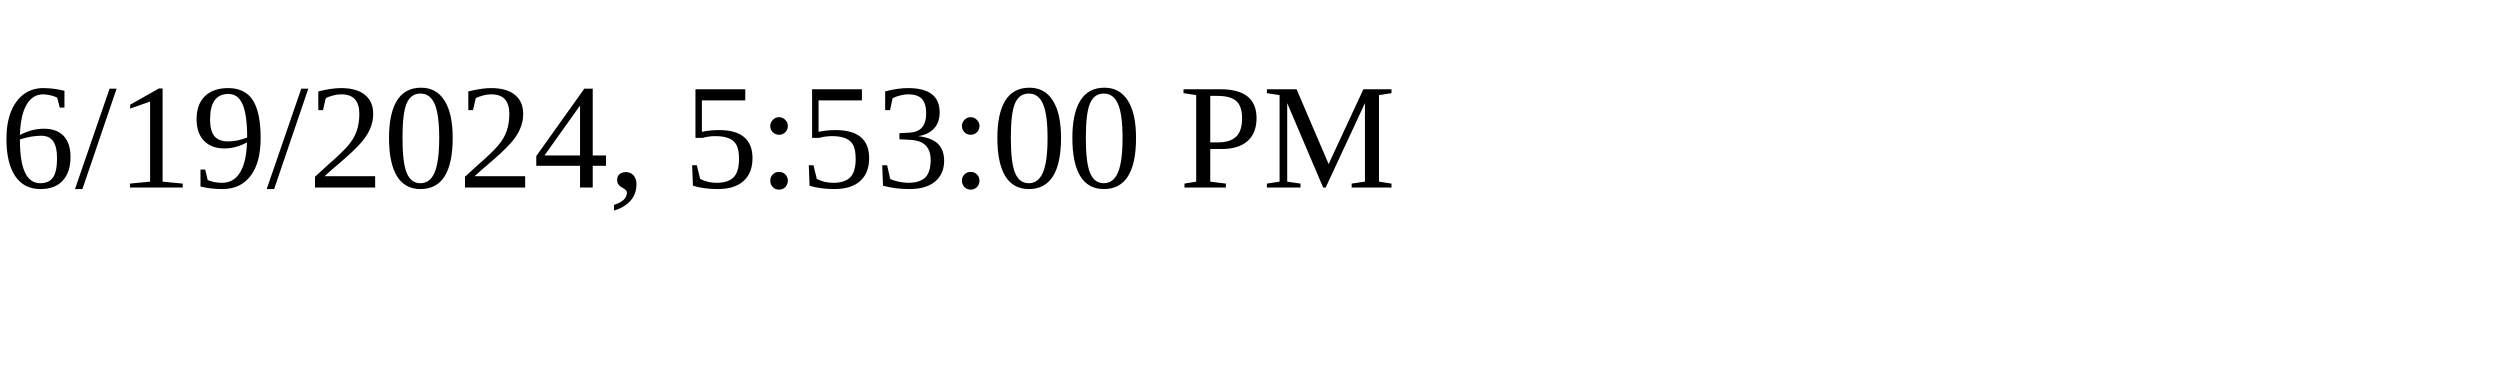
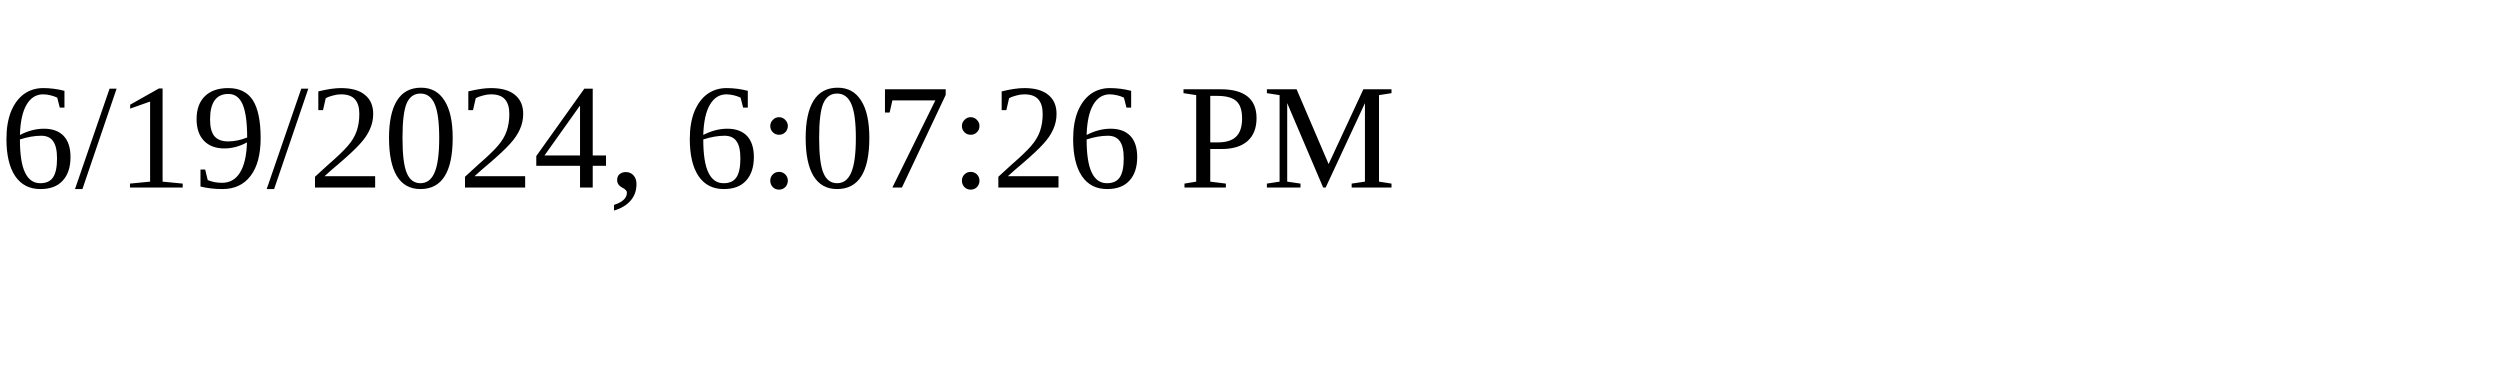
<svg xmlns="http://www.w3.org/2000/svg" height="30" width="200">
-   <text x="0" y="15">6/19/2024, 5:53:00 PM</text>
+   <text x="0" y="15">6/19/2024, 6:07:26 PM</text>
</svg>
